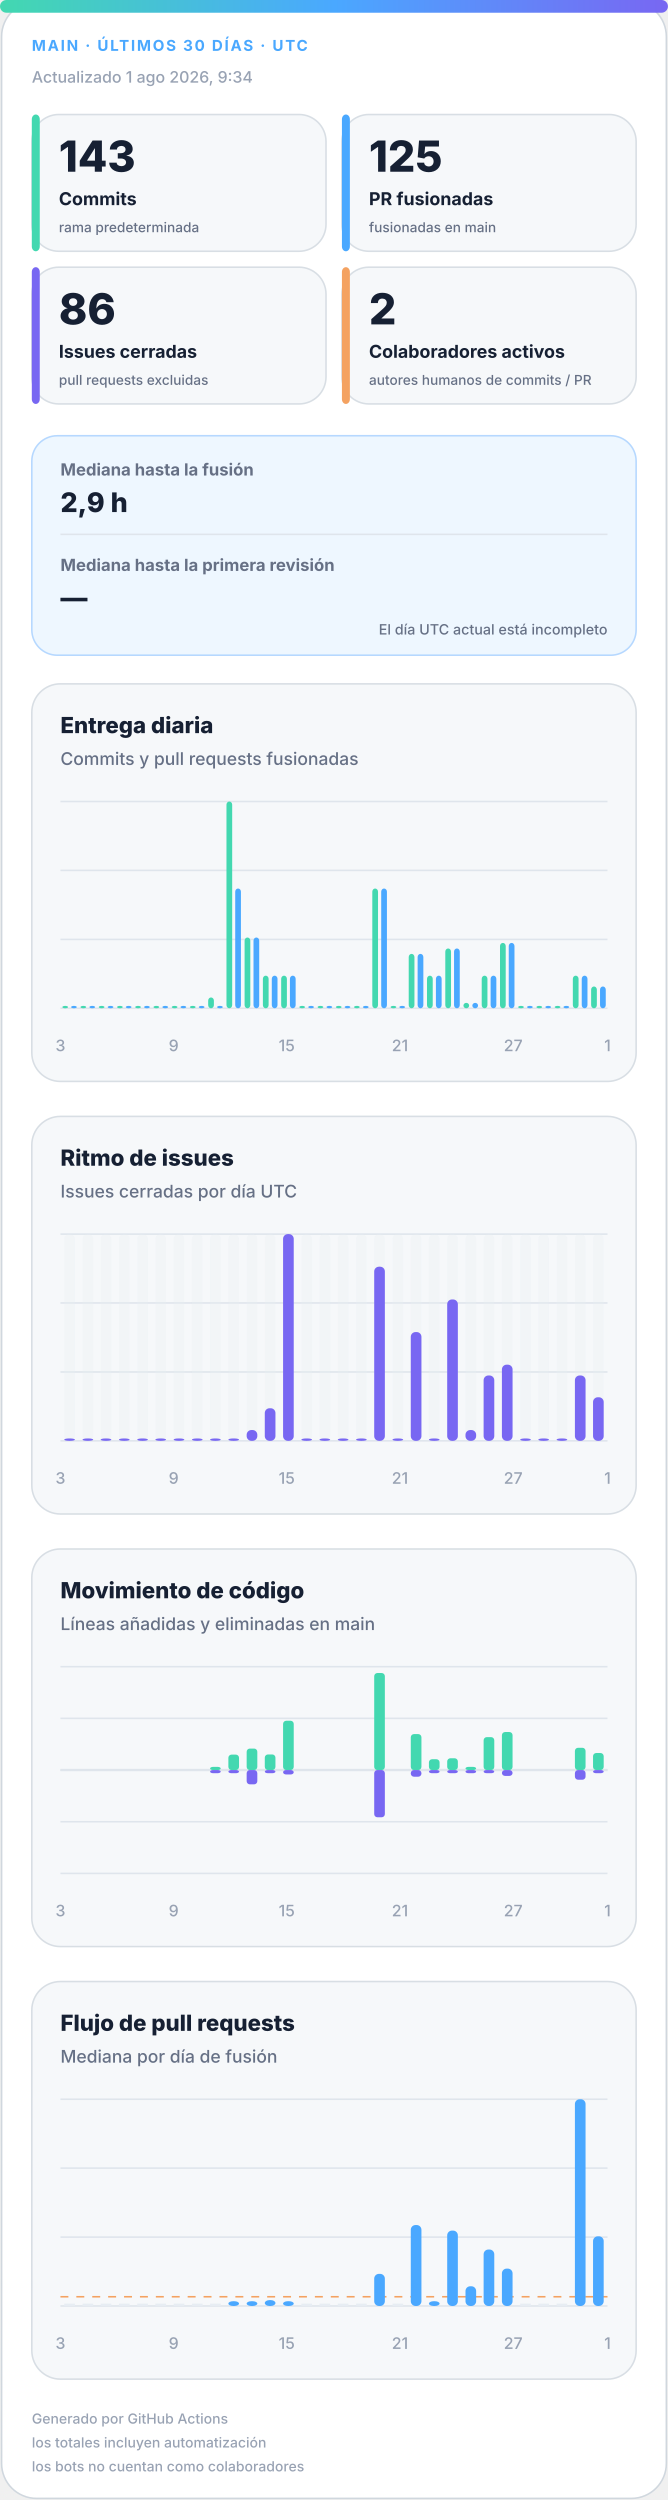
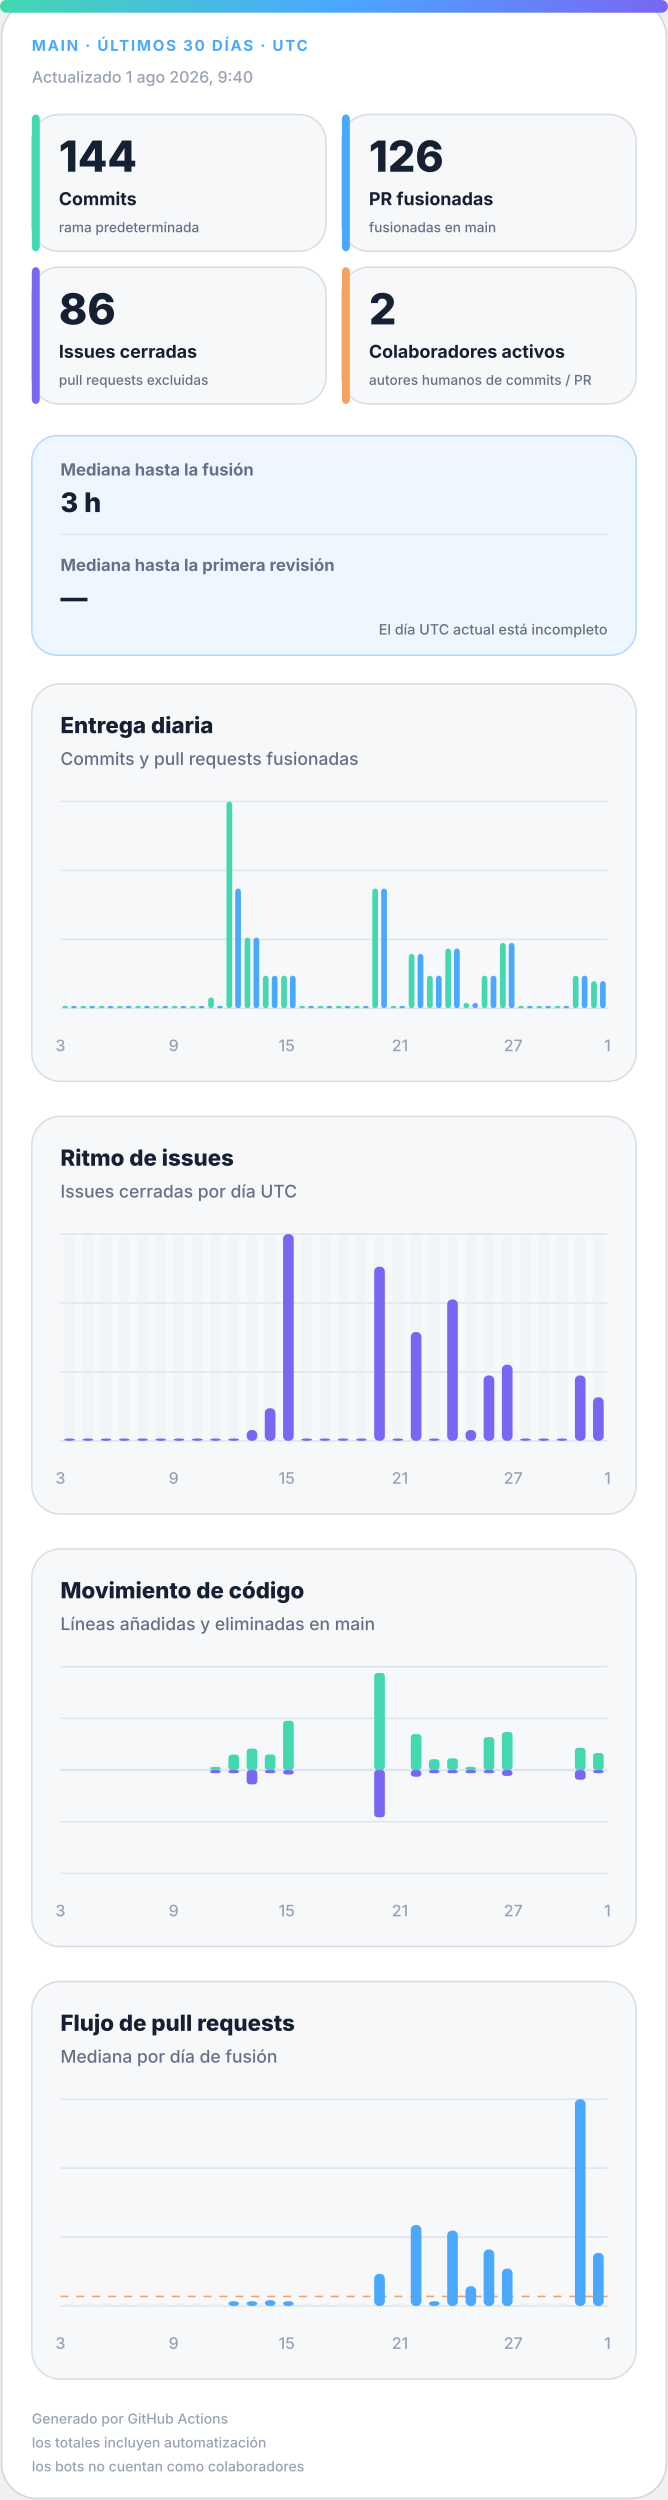
<svg xmlns="http://www.w3.org/2000/svg" width="420" height="1572" viewBox="0 0 420 1572" role="img" aria-labelledby="title desc">
  <defs>
    <linearGradient id="accent" x1="0" y1="0" x2="1" y2="0">
      <stop offset="0%" stop-color="#43d8b0" />
      <stop offset="50%" stop-color="#4aa8ff" />
      <stop offset="100%" stop-color="#7867f2" />
    </linearGradient>
    <linearGradient id="soft" x1="0" y1="0" x2="1" y2="1">
      <stop offset="0%" stop-color="#43d8b0" stop-opacity=".18" />
      <stop offset="100%" stop-color="#7867f2" stop-opacity=".12" />
    </linearGradient>
  </defs>
  <style>
.bg{fill:#fff;stroke:#d0d7de}.surface{fill:#f6f8fa;stroke:#d8dee4}.strong{fill:#eef7ff;stroke:#b6d8ff}.ink{fill:#162033}.muted{fill:#667085}.faint{fill:#98a2b3}.grid{stroke:#dfe5ec}.track{fill:#e7edf3}
.meta{font:750 11px -apple-system,BlinkMacSystemFont,"Segoe UI",sans-serif;letter-spacing:1.1px}.value{font:820 31px -apple-system,BlinkMacSystemFont,"Segoe UI",sans-serif}.label{font:720 13px -apple-system,BlinkMacSystemFont,"Segoe UI",sans-serif}.scope{font:520 10px -apple-system,BlinkMacSystemFont,"Segoe UI",sans-serif}.chart-title{font:760 14px -apple-system,BlinkMacSystemFont,"Segoe UI",sans-serif}.chart-subtitle{font:520 11px -apple-system,BlinkMacSystemFont,"Segoe UI",sans-serif}.small{font:540 10px -apple-system,BlinkMacSystemFont,"Segoe UI",sans-serif}.flow-value{font:780 17px -apple-system,BlinkMacSystemFont,"Segoe UI",sans-serif}
@media(prefers-color-scheme:dark){.bg{fill:#0d1117;stroke:#30363d}.surface{fill:#161b22;stroke:#30363d}.strong{fill:#10263a;stroke:#244d70}.ink{fill:#f0f6fc}.muted{fill:#a7b0bc}.faint{fill:#7d8590}.grid{stroke:#30363d}.track{fill:#27313d}}
</style>
  <rect class="bg" x="1" y="1" width="418" height="1570" rx="22" />
  <rect x="0" y="0" width="420" height="8" rx="4" fill="url(#accent)" />
  <text class="meta" x="20" y="32" fill="#4aa8ff" style="font-size:9.5px">MAIN · ÚLTIMOS 30 DÍAS · UTC</text>
-   <text class="small faint" x="20" y="52">Actualizado 1 ago 2026, 9:34</text>
+   <text class="small faint" x="20" y="52">Actualizado 1 ago 2026, 9:40</text>
  <g>
    <rect class="surface" x="20" y="72" width="185" height="86" rx="17" />
    <rect x="20" y="72" width="5" height="86" rx="3" fill="#43d8b0" />
-     <text class="value ink" x="37" y="108" style="font-size:27px">143</text>
+     <text class="value ink" x="37" y="108" style="font-size:27px">144</text>
    <text class="label ink" x="37" y="129" style="font-size:11.2px">Commits</text>
    <text class="scope muted" x="37" y="146" style="font-size:8.6px">rama predeterminada</text>
  </g>
  <g>
    <rect class="surface" x="215" y="72" width="185" height="86" rx="17" />
    <rect x="215" y="72" width="5" height="86" rx="3" fill="#4aa8ff" />
-     <text class="value ink" x="232" y="108" style="font-size:27px">125</text>
+     <text class="value ink" x="232" y="108" style="font-size:27px">126</text>
    <text class="label ink" x="232" y="129" style="font-size:11.2px">PR fusionadas</text>
    <text class="scope muted" x="232" y="146" style="font-size:8.6px">fusionadas en main</text>
  </g>
  <g>
    <rect class="surface" x="20" y="168" width="185" height="86" rx="17" />
    <rect x="20" y="168" width="5" height="86" rx="3" fill="#7867f2" />
    <text class="value ink" x="37" y="204" style="font-size:27px">86</text>
    <text class="label ink" x="37" y="225" style="font-size:11.2px">Issues cerradas</text>
    <text class="scope muted" x="37" y="242" style="font-size:8.6px">pull requests excluidas</text>
  </g>
  <g>
    <rect class="surface" x="215" y="168" width="185" height="86" rx="17" />
    <rect x="215" y="168" width="5" height="86" rx="3" fill="#f4a261" />
    <text class="value ink" x="232" y="204" style="font-size:27px">2</text>
    <text class="label ink" x="232" y="225" style="font-size:11.2px">Colaboradores activos</text>
    <text class="scope muted" x="232" y="242" style="font-size:8.6px">autores humanos de commits / PR</text>
  </g>
  <g>
    <rect class="strong" x="20" y="274" width="380" height="138" rx="16" fill="url(#soft)" />
    <text class="label muted" x="38" y="299" style="font-size:10.5px">Mediana hasta la fusión</text>
-     <text class="flow-value ink" x="38" y="322">2,9 h</text>
+     <text class="flow-value ink" x="38" y="322">3 h</text>
    <line class="grid" x1="38" y1="336" x2="382" y2="336" />
    <text class="label muted" x="38" y="359" style="font-size:10.5px">Mediana hasta la primera revisión</text>
    <text class="flow-value ink" x="38" y="382">—</text>
    <text class="scope muted" x="382" y="399" text-anchor="end" style="font-size:9px">El día UTC actual está incompleto</text>
  </g>
  <g>
    <rect class="surface" x="20" y="430" width="380" height="250" rx="18" />
    <text class="chart-title ink" x="38" y="461">Entrega diaria</text>
    <text class="chart-subtitle muted" x="38" y="481">Commits y pull requests fusionadas</text>
    <line class="grid" x1="38" y1="504.0" x2="382" y2="504.0" />
    <line class="grid" x1="38" y1="547.3" x2="382" y2="547.3" />
    <line class="grid" x1="38" y1="590.7" x2="382" y2="590.7" />
    <line class="grid" x1="38" y1="634.0" x2="382" y2="634.0" />
    <rect x="39.2" y="632.5" width="3.6" height="1.5" rx="2" fill="#43d8b0" />
    <rect x="44.7" y="632.5" width="3.6" height="1.5" rx="2" fill="#4aa8ff" />
    <rect x="50.6" y="632.5" width="3.6" height="1.5" rx="2" fill="#43d8b0" />
    <rect x="56.2" y="632.5" width="3.6" height="1.5" rx="2" fill="#4aa8ff" />
    <rect x="62.1" y="632.5" width="3.6" height="1.5" rx="2" fill="#43d8b0" />
    <rect x="67.7" y="632.5" width="3.6" height="1.5" rx="2" fill="#4aa8ff" />
    <rect x="73.6" y="632.5" width="3.6" height="1.5" rx="2" fill="#43d8b0" />
    <rect x="79.1" y="632.5" width="3.6" height="1.5" rx="2" fill="#4aa8ff" />
    <rect x="85.0" y="632.5" width="3.6" height="1.5" rx="2" fill="#43d8b0" />
    <rect x="90.6" y="632.5" width="3.6" height="1.5" rx="2" fill="#4aa8ff" />
    <rect x="96.5" y="632.5" width="3.6" height="1.5" rx="2" fill="#43d8b0" />
    <rect x="102.1" y="632.5" width="3.6" height="1.5" rx="2" fill="#4aa8ff" />
    <rect x="108.0" y="632.5" width="3.6" height="1.5" rx="2" fill="#43d8b0" />
    <rect x="113.5" y="632.5" width="3.6" height="1.5" rx="2" fill="#4aa8ff" />
    <rect x="119.4" y="632.5" width="3.6" height="1.5" rx="2" fill="#43d8b0" />
    <rect x="125.0" y="632.5" width="3.6" height="1.5" rx="2" fill="#4aa8ff" />
    <rect x="130.9" y="627.2" width="3.6" height="6.8" rx="2" fill="#43d8b0" />
    <rect x="136.5" y="632.5" width="3.6" height="1.5" rx="2" fill="#4aa8ff" />
    <rect x="142.4" y="504.0" width="3.6" height="130.0" rx="2" fill="#43d8b0" />
    <rect x="147.9" y="558.7" width="3.6" height="75.3" rx="2" fill="#4aa8ff" />
    <rect x="153.8" y="589.5" width="3.6" height="44.5" rx="2" fill="#43d8b0" />
    <rect x="159.4" y="589.5" width="3.6" height="44.5" rx="2" fill="#4aa8ff" />
    <rect x="165.3" y="613.5" width="3.6" height="20.5" rx="2" fill="#43d8b0" />
    <rect x="170.9" y="613.5" width="3.6" height="20.5" rx="2" fill="#4aa8ff" />
    <rect x="176.8" y="613.5" width="3.6" height="20.5" rx="2" fill="#43d8b0" />
    <rect x="182.3" y="613.5" width="3.6" height="20.5" rx="2" fill="#4aa8ff" />
    <rect x="188.2" y="632.5" width="3.6" height="1.5" rx="2" fill="#43d8b0" />
    <rect x="193.8" y="632.5" width="3.6" height="1.5" rx="2" fill="#4aa8ff" />
    <rect x="199.7" y="632.5" width="3.6" height="1.5" rx="2" fill="#43d8b0" />
    <rect x="205.3" y="632.5" width="3.6" height="1.5" rx="2" fill="#4aa8ff" />
    <rect x="211.2" y="632.5" width="3.6" height="1.5" rx="2" fill="#43d8b0" />
    <rect x="216.7" y="632.5" width="3.6" height="1.5" rx="2" fill="#4aa8ff" />
    <rect x="222.6" y="632.5" width="3.6" height="1.5" rx="2" fill="#43d8b0" />
    <rect x="228.2" y="632.5" width="3.6" height="1.5" rx="2" fill="#4aa8ff" />
    <rect x="234.1" y="558.7" width="3.6" height="75.3" rx="2" fill="#43d8b0" />
    <rect x="239.7" y="558.7" width="3.6" height="75.3" rx="2" fill="#4aa8ff" />
    <rect x="245.6" y="632.5" width="3.6" height="1.5" rx="2" fill="#43d8b0" />
    <rect x="251.1" y="632.5" width="3.6" height="1.5" rx="2" fill="#4aa8ff" />
    <rect x="257.0" y="599.8" width="3.6" height="34.2" rx="2" fill="#43d8b0" />
    <rect x="262.6" y="599.8" width="3.6" height="34.2" rx="2" fill="#4aa8ff" />
    <rect x="268.5" y="613.5" width="3.6" height="20.5" rx="2" fill="#43d8b0" />
    <rect x="274.1" y="613.5" width="3.6" height="20.5" rx="2" fill="#4aa8ff" />
    <rect x="280.0" y="596.4" width="3.6" height="37.6" rx="2" fill="#43d8b0" />
    <rect x="285.5" y="596.4" width="3.6" height="37.6" rx="2" fill="#4aa8ff" />
    <rect x="291.4" y="630.6" width="3.6" height="3.4" rx="2" fill="#43d8b0" />
    <rect x="297.0" y="630.6" width="3.6" height="3.4" rx="2" fill="#4aa8ff" />
    <rect x="302.9" y="613.5" width="3.6" height="20.5" rx="2" fill="#43d8b0" />
    <rect x="308.5" y="613.5" width="3.6" height="20.5" rx="2" fill="#4aa8ff" />
    <rect x="314.4" y="592.9" width="3.6" height="41.1" rx="2" fill="#43d8b0" />
    <rect x="319.9" y="592.9" width="3.6" height="41.1" rx="2" fill="#4aa8ff" />
    <rect x="325.8" y="632.5" width="3.6" height="1.5" rx="2" fill="#43d8b0" />
    <rect x="331.4" y="632.5" width="3.6" height="1.5" rx="2" fill="#4aa8ff" />
    <rect x="337.3" y="632.5" width="3.6" height="1.5" rx="2" fill="#43d8b0" />
    <rect x="342.9" y="632.5" width="3.6" height="1.5" rx="2" fill="#4aa8ff" />
    <rect x="348.8" y="632.5" width="3.6" height="1.5" rx="2" fill="#43d8b0" />
    <rect x="354.3" y="632.5" width="3.6" height="1.5" rx="2" fill="#4aa8ff" />
    <rect x="360.2" y="613.5" width="3.6" height="20.5" rx="2" fill="#43d8b0" />
    <rect x="365.8" y="613.5" width="3.6" height="20.5" rx="2" fill="#4aa8ff" />
-     <rect x="371.7" y="620.3" width="3.6" height="13.7" rx="2" fill="#43d8b0" />
-     <rect x="377.3" y="620.3" width="3.6" height="13.7" rx="2" fill="#4aa8ff" />
+     <rect x="371.7" y="616.9" width="3.6" height="17.1" rx="2" fill="#43d8b0" />
+     <rect x="377.3" y="616.9" width="3.6" height="17.1" rx="2" fill="#4aa8ff" />
    <text class="small faint" x="38.0" y="661" text-anchor="middle">3</text>
    <text class="small faint" x="109.2" y="661" text-anchor="middle">9</text>
    <text class="small faint" x="180.3" y="661" text-anchor="middle">15</text>
    <text class="small faint" x="251.5" y="661" text-anchor="middle">21</text>
    <text class="small faint" x="322.7" y="661" text-anchor="middle">27</text>
    <text class="small faint" x="382.0" y="661" text-anchor="middle">1</text>
  </g>
  <g>
    <rect class="surface" x="20" y="702" width="380" height="250" rx="18" />
    <text class="chart-title ink" x="38" y="733">Ritmo de issues</text>
    <text class="chart-subtitle muted" x="38" y="753">Issues cerradas por día UTC</text>
    <line class="grid" x1="38" y1="776.0" x2="382" y2="776.0" />
    <line class="grid" x1="38" y1="819.3" x2="382" y2="819.3" />
    <line class="grid" x1="38" y1="862.7" x2="382" y2="862.7" />
    <line class="grid" x1="38" y1="906.0" x2="382" y2="906.0" />
    <g>
      <rect class="track" x="40.4" y="776" width="6.7" height="130" rx="3" opacity=".3" />
      <rect x="40.4" y="904.5" width="6.7" height="1.5" rx="3" fill="#7867f2" />
    </g>
    <g>
      <rect class="track" x="51.9" y="776" width="6.7" height="130" rx="3" opacity=".3" />
      <rect x="51.9" y="904.5" width="6.7" height="1.5" rx="3" fill="#7867f2" />
    </g>
    <g>
      <rect class="track" x="63.3" y="776" width="6.7" height="130" rx="3" opacity=".3" />
      <rect x="63.3" y="904.5" width="6.7" height="1.5" rx="3" fill="#7867f2" />
    </g>
    <g>
      <rect class="track" x="74.8" y="776" width="6.7" height="130" rx="3" opacity=".3" />
      <rect x="74.8" y="904.5" width="6.7" height="1.5" rx="3" fill="#7867f2" />
    </g>
    <g>
      <rect class="track" x="86.3" y="776" width="6.7" height="130" rx="3" opacity=".3" />
      <rect x="86.3" y="904.5" width="6.7" height="1.5" rx="3" fill="#7867f2" />
    </g>
    <g>
      <rect class="track" x="97.7" y="776" width="6.7" height="130" rx="3" opacity=".3" />
      <rect x="97.7" y="904.5" width="6.7" height="1.5" rx="3" fill="#7867f2" />
    </g>
    <g>
      <rect class="track" x="109.2" y="776" width="6.7" height="130" rx="3" opacity=".3" />
      <rect x="109.2" y="904.5" width="6.7" height="1.5" rx="3" fill="#7867f2" />
    </g>
    <g>
      <rect class="track" x="120.7" y="776" width="6.7" height="130" rx="3" opacity=".3" />
      <rect x="120.7" y="904.5" width="6.7" height="1.5" rx="3" fill="#7867f2" />
    </g>
    <g>
      <rect class="track" x="132.1" y="776" width="6.7" height="130" rx="3" opacity=".3" />
      <rect x="132.1" y="904.5" width="6.7" height="1.5" rx="3" fill="#7867f2" />
    </g>
    <g>
      <rect class="track" x="143.6" y="776" width="6.7" height="130" rx="3" opacity=".3" />
      <rect x="143.6" y="904.5" width="6.7" height="1.5" rx="3" fill="#7867f2" />
    </g>
    <g>
      <rect class="track" x="155.1" y="776" width="6.7" height="130" rx="3" opacity=".3" />
      <rect x="155.1" y="899.2" width="6.7" height="6.8" rx="3" fill="#7867f2" />
    </g>
    <g>
      <rect class="track" x="166.5" y="776" width="6.7" height="130" rx="3" opacity=".3" />
      <rect x="166.5" y="885.5" width="6.7" height="20.5" rx="3" fill="#7867f2" />
    </g>
    <g>
      <rect class="track" x="178.0" y="776" width="6.7" height="130" rx="3" opacity=".3" />
      <rect x="178.0" y="776.0" width="6.7" height="130.0" rx="3" fill="#7867f2" />
    </g>
    <g>
      <rect class="track" x="189.5" y="776" width="6.7" height="130" rx="3" opacity=".3" />
      <rect x="189.5" y="904.5" width="6.7" height="1.5" rx="3" fill="#7867f2" />
    </g>
    <g>
      <rect class="track" x="200.9" y="776" width="6.7" height="130" rx="3" opacity=".3" />
      <rect x="200.9" y="904.5" width="6.7" height="1.5" rx="3" fill="#7867f2" />
    </g>
    <g>
      <rect class="track" x="212.4" y="776" width="6.7" height="130" rx="3" opacity=".3" />
      <rect x="212.4" y="904.5" width="6.7" height="1.5" rx="3" fill="#7867f2" />
    </g>
    <g>
      <rect class="track" x="223.9" y="776" width="6.7" height="130" rx="3" opacity=".3" />
      <rect x="223.9" y="904.5" width="6.7" height="1.5" rx="3" fill="#7867f2" />
    </g>
    <g>
      <rect class="track" x="235.3" y="776" width="6.7" height="130" rx="3" opacity=".3" />
      <rect x="235.3" y="796.5" width="6.7" height="109.5" rx="3" fill="#7867f2" />
    </g>
    <g>
      <rect class="track" x="246.8" y="776" width="6.7" height="130" rx="3" opacity=".3" />
      <rect x="246.8" y="904.5" width="6.7" height="1.5" rx="3" fill="#7867f2" />
    </g>
    <g>
      <rect class="track" x="258.3" y="776" width="6.7" height="130" rx="3" opacity=".3" />
      <rect x="258.3" y="837.6" width="6.7" height="68.4" rx="3" fill="#7867f2" />
    </g>
    <g>
      <rect class="track" x="269.7" y="776" width="6.7" height="130" rx="3" opacity=".3" />
      <rect x="269.7" y="904.5" width="6.7" height="1.5" rx="3" fill="#7867f2" />
    </g>
    <g>
      <rect class="track" x="281.2" y="776" width="6.7" height="130" rx="3" opacity=".3" />
      <rect x="281.2" y="817.1" width="6.7" height="88.9" rx="3" fill="#7867f2" />
    </g>
    <g>
      <rect class="track" x="292.7" y="776" width="6.7" height="130" rx="3" opacity=".3" />
      <rect x="292.7" y="899.2" width="6.7" height="6.8" rx="3" fill="#7867f2" />
    </g>
    <g>
      <rect class="track" x="304.1" y="776" width="6.7" height="130" rx="3" opacity=".3" />
      <rect x="304.1" y="864.9" width="6.7" height="41.1" rx="3" fill="#7867f2" />
    </g>
    <g>
      <rect class="track" x="315.6" y="776" width="6.7" height="130" rx="3" opacity=".3" />
      <rect x="315.6" y="858.1" width="6.7" height="47.9" rx="3" fill="#7867f2" />
    </g>
    <g>
      <rect class="track" x="327.1" y="776" width="6.7" height="130" rx="3" opacity=".3" />
      <rect x="327.1" y="904.5" width="6.7" height="1.5" rx="3" fill="#7867f2" />
    </g>
    <g>
      <rect class="track" x="338.5" y="776" width="6.7" height="130" rx="3" opacity=".3" />
      <rect x="338.5" y="904.5" width="6.7" height="1.5" rx="3" fill="#7867f2" />
    </g>
    <g>
      <rect class="track" x="350.0" y="776" width="6.7" height="130" rx="3" opacity=".3" />
      <rect x="350.0" y="904.5" width="6.7" height="1.5" rx="3" fill="#7867f2" />
    </g>
    <g>
      <rect class="track" x="361.5" y="776" width="6.7" height="130" rx="3" opacity=".3" />
      <rect x="361.5" y="864.9" width="6.7" height="41.1" rx="3" fill="#7867f2" />
    </g>
    <g>
      <rect class="track" x="372.9" y="776" width="6.7" height="130" rx="3" opacity=".3" />
      <rect x="372.9" y="878.6" width="6.7" height="27.4" rx="3" fill="#7867f2" />
    </g>
    <text class="small faint" x="38.0" y="933" text-anchor="middle">3</text>
    <text class="small faint" x="109.2" y="933" text-anchor="middle">9</text>
    <text class="small faint" x="180.3" y="933" text-anchor="middle">15</text>
    <text class="small faint" x="251.5" y="933" text-anchor="middle">21</text>
    <text class="small faint" x="322.7" y="933" text-anchor="middle">27</text>
    <text class="small faint" x="382.0" y="933" text-anchor="middle">1</text>
  </g>
  <g>
    <rect class="surface" x="20" y="974" width="380" height="250" rx="18" />
    <text class="chart-title ink" x="38" y="1005">Movimiento de código</text>
    <text class="chart-subtitle muted" x="38" y="1025">Líneas añadidas y eliminadas en main</text>
    <line class="grid" x1="38" y1="1048.0" x2="382" y2="1048.0" />
    <line class="grid" x1="38" y1="1080.5" x2="382" y2="1080.5" />
    <line class="grid" x1="38" y1="1113.0" x2="382" y2="1113.0" />
    <line class="grid" x1="38" y1="1145.5" x2="382" y2="1145.5" />
    <line class="grid" x1="38" y1="1178.0" x2="382" y2="1178.0" />
    <line class="grid" x1="38" y1="1113" x2="382" y2="1113" stroke-width="1.5" />
    <rect x="40.4" y="1113.0" width="6.7" height="0.0" rx="2" fill="#43d8b0" />
    <rect x="40.4" y="1113" width="6.7" height="0.0" rx="2" fill="#7867f2" />
    <rect x="51.9" y="1113.0" width="6.7" height="0.0" rx="2" fill="#43d8b0" />
    <rect x="51.9" y="1113" width="6.7" height="0.0" rx="2" fill="#7867f2" />
    <rect x="63.3" y="1113.0" width="6.7" height="0.0" rx="2" fill="#43d8b0" />
    <rect x="63.3" y="1113" width="6.7" height="0.0" rx="2" fill="#7867f2" />
    <rect x="74.8" y="1113.0" width="6.7" height="0.0" rx="2" fill="#43d8b0" />
    <rect x="74.8" y="1113" width="6.7" height="0.0" rx="2" fill="#7867f2" />
    <rect x="86.3" y="1113.0" width="6.7" height="0.0" rx="2" fill="#43d8b0" />
    <rect x="86.3" y="1113" width="6.7" height="0.0" rx="2" fill="#7867f2" />
    <rect x="97.7" y="1113.0" width="6.7" height="0.0" rx="2" fill="#43d8b0" />
    <rect x="97.7" y="1113" width="6.7" height="0.0" rx="2" fill="#7867f2" />
    <rect x="109.2" y="1113.0" width="6.7" height="0.0" rx="2" fill="#43d8b0" />
    <rect x="109.2" y="1113" width="6.7" height="0.0" rx="2" fill="#7867f2" />
    <rect x="120.7" y="1113.0" width="6.7" height="0.0" rx="2" fill="#43d8b0" />
    <rect x="120.7" y="1113" width="6.7" height="0.0" rx="2" fill="#7867f2" />
    <rect x="132.1" y="1111.0" width="6.7" height="2.0" rx="2" fill="#43d8b0" />
    <rect x="132.1" y="1113" width="6.7" height="2.0" rx="2" fill="#7867f2" />
    <rect x="143.6" y="1103.3" width="6.7" height="9.7" rx="2" fill="#43d8b0" />
    <rect x="143.6" y="1113" width="6.7" height="2.0" rx="2" fill="#7867f2" />
    <rect x="155.1" y="1099.5" width="6.7" height="13.5" rx="2" fill="#43d8b0" />
    <rect x="155.1" y="1113" width="6.7" height="9.0" rx="2" fill="#7867f2" />
    <rect x="166.5" y="1103.2" width="6.7" height="9.8" rx="2" fill="#43d8b0" />
    <rect x="166.5" y="1113" width="6.7" height="2.0" rx="2" fill="#7867f2" />
    <rect x="178.0" y="1082.0" width="6.7" height="31.0" rx="2" fill="#43d8b0" />
    <rect x="178.0" y="1113" width="6.7" height="2.8" rx="2" fill="#7867f2" />
    <rect x="189.5" y="1113.0" width="6.7" height="0.0" rx="2" fill="#43d8b0" />
    <rect x="189.5" y="1113" width="6.7" height="0.0" rx="2" fill="#7867f2" />
    <rect x="200.9" y="1113.0" width="6.7" height="0.0" rx="2" fill="#43d8b0" />
    <rect x="200.9" y="1113" width="6.7" height="0.0" rx="2" fill="#7867f2" />
    <rect x="212.4" y="1113.0" width="6.7" height="0.0" rx="2" fill="#43d8b0" />
    <rect x="212.4" y="1113" width="6.7" height="0.0" rx="2" fill="#7867f2" />
    <rect x="223.9" y="1113.0" width="6.7" height="0.0" rx="2" fill="#43d8b0" />
    <rect x="223.9" y="1113" width="6.7" height="0.0" rx="2" fill="#7867f2" />
    <rect x="235.3" y="1052.0" width="6.7" height="61.0" rx="2" fill="#43d8b0" />
    <rect x="235.3" y="1113" width="6.7" height="29.7" rx="2" fill="#7867f2" />
    <rect x="246.8" y="1113.0" width="6.7" height="0.0" rx="2" fill="#43d8b0" />
    <rect x="246.8" y="1113" width="6.7" height="0.0" rx="2" fill="#7867f2" />
    <rect x="258.3" y="1090.4" width="6.7" height="22.6" rx="2" fill="#43d8b0" />
    <rect x="258.3" y="1113" width="6.7" height="4.2" rx="2" fill="#7867f2" />
    <rect x="269.7" y="1106.2" width="6.7" height="6.8" rx="2" fill="#43d8b0" />
    <rect x="269.7" y="1113" width="6.7" height="2.0" rx="2" fill="#7867f2" />
    <rect x="281.2" y="1105.6" width="6.7" height="7.4" rx="2" fill="#43d8b0" />
    <rect x="281.2" y="1113" width="6.7" height="2.0" rx="2" fill="#7867f2" />
    <rect x="292.7" y="1111.0" width="6.7" height="2.0" rx="2" fill="#43d8b0" />
    <rect x="292.7" y="1113" width="6.7" height="2.0" rx="2" fill="#7867f2" />
    <rect x="304.1" y="1092.3" width="6.7" height="20.7" rx="2" fill="#43d8b0" />
    <rect x="304.1" y="1113" width="6.7" height="2.0" rx="2" fill="#7867f2" />
    <rect x="315.6" y="1089.1" width="6.7" height="23.9" rx="2" fill="#43d8b0" />
    <rect x="315.6" y="1113" width="6.7" height="3.7" rx="2" fill="#7867f2" />
    <rect x="327.1" y="1113.0" width="6.7" height="0.0" rx="2" fill="#43d8b0" />
    <rect x="327.1" y="1113" width="6.7" height="0.0" rx="2" fill="#7867f2" />
    <rect x="338.5" y="1113.0" width="6.7" height="0.0" rx="2" fill="#43d8b0" />
    <rect x="338.5" y="1113" width="6.7" height="0.0" rx="2" fill="#7867f2" />
    <rect x="350.0" y="1113.0" width="6.7" height="0.0" rx="2" fill="#43d8b0" />
    <rect x="350.0" y="1113" width="6.7" height="0.0" rx="2" fill="#7867f2" />
    <rect x="361.5" y="1099.0" width="6.7" height="14.0" rx="2" fill="#43d8b0" />
    <rect x="361.5" y="1113" width="6.7" height="6.1" rx="2" fill="#7867f2" />
    <rect x="372.9" y="1102.3" width="6.7" height="10.7" rx="2" fill="#43d8b0" />
    <rect x="372.9" y="1113" width="6.7" height="2.0" rx="2" fill="#7867f2" />
    <text class="small faint" x="38.0" y="1205" text-anchor="middle">3</text>
    <text class="small faint" x="109.2" y="1205" text-anchor="middle">9</text>
    <text class="small faint" x="180.3" y="1205" text-anchor="middle">15</text>
    <text class="small faint" x="251.5" y="1205" text-anchor="middle">21</text>
    <text class="small faint" x="322.7" y="1205" text-anchor="middle">27</text>
    <text class="small faint" x="382.0" y="1205" text-anchor="middle">1</text>
  </g>
  <g>
    <rect class="surface" x="20" y="1246" width="380" height="250" rx="18" />
    <text class="chart-title ink" x="38" y="1277">Flujo de pull requests</text>
    <text class="chart-subtitle muted" x="38" y="1297">Mediana por día de fusión</text>
    <line class="grid" x1="38" y1="1320.0" x2="382" y2="1320.0" />
    <line class="grid" x1="38" y1="1363.3" x2="382" y2="1363.3" />
    <line class="grid" x1="38" y1="1406.7" x2="382" y2="1406.7" />
    <line class="grid" x1="38" y1="1450.0" x2="382" y2="1450.0" />
-     <line x1="38" y1="1444.2" x2="382" y2="1444.2" stroke="#f4a261" stroke-dasharray="5 5" />
+     <line x1="38" y1="1444.0" x2="382" y2="1444.0" stroke="#f4a261" stroke-dasharray="5 5" />
    <rect class="track" x="40.4" y="1448.5" width="6.7" height="1.5" />
    <rect class="track" x="51.9" y="1448.5" width="6.7" height="1.5" />
    <rect class="track" x="63.3" y="1448.5" width="6.7" height="1.5" />
    <rect class="track" x="74.8" y="1448.5" width="6.7" height="1.5" />
    <rect class="track" x="86.3" y="1448.5" width="6.7" height="1.5" />
    <rect class="track" x="97.7" y="1448.5" width="6.7" height="1.5" />
    <rect class="track" x="109.2" y="1448.5" width="6.7" height="1.5" />
    <rect class="track" x="120.7" y="1448.5" width="6.7" height="1.5" />
    <rect class="track" x="132.1" y="1448.5" width="6.7" height="1.5" />
    <rect x="143.6" y="1447.0" width="6.7" height="3.0" rx="3" fill="#4aa8ff" />
    <rect x="155.1" y="1447.0" width="6.7" height="3.0" rx="3" fill="#4aa8ff" />
    <rect x="166.5" y="1446.3" width="6.7" height="3.7" rx="3" fill="#4aa8ff" />
    <rect x="178.0" y="1447.0" width="6.7" height="3.0" rx="3" fill="#4aa8ff" />
    <rect class="track" x="189.5" y="1448.5" width="6.7" height="1.5" />
    <rect class="track" x="200.9" y="1448.5" width="6.7" height="1.5" />
    <rect class="track" x="212.4" y="1448.5" width="6.7" height="1.5" />
    <rect class="track" x="223.9" y="1448.5" width="6.7" height="1.5" />
    <rect x="235.3" y="1429.8" width="6.7" height="20.2" rx="3" fill="#4aa8ff" />
    <rect class="track" x="246.8" y="1448.5" width="6.7" height="1.5" />
    <rect x="258.3" y="1399.1" width="6.7" height="50.9" rx="3" fill="#4aa8ff" />
    <rect x="269.7" y="1447.0" width="6.7" height="3.0" rx="3" fill="#4aa8ff" />
    <rect x="281.2" y="1402.6" width="6.7" height="47.4" rx="3" fill="#4aa8ff" />
    <rect x="292.7" y="1437.6" width="6.7" height="12.4" rx="3" fill="#4aa8ff" />
    <rect x="304.1" y="1414.5" width="6.7" height="35.5" rx="3" fill="#4aa8ff" />
    <rect x="315.6" y="1426.5" width="6.7" height="23.5" rx="3" fill="#4aa8ff" />
    <rect class="track" x="327.1" y="1448.5" width="6.7" height="1.5" />
    <rect class="track" x="338.5" y="1448.5" width="6.7" height="1.5" />
    <rect class="track" x="350.0" y="1448.5" width="6.7" height="1.5" />
    <rect x="361.5" y="1320.0" width="6.7" height="130.0" rx="3" fill="#4aa8ff" />
-     <rect x="372.9" y="1406.2" width="6.7" height="43.8" rx="3" fill="#4aa8ff" />
+     <rect x="372.9" y="1416.6" width="6.7" height="33.4" rx="3" fill="#4aa8ff" />
    <text class="small faint" x="38.0" y="1477" text-anchor="middle">3</text>
    <text class="small faint" x="109.2" y="1477" text-anchor="middle">9</text>
    <text class="small faint" x="180.3" y="1477" text-anchor="middle">15</text>
    <text class="small faint" x="251.5" y="1477" text-anchor="middle">21</text>
    <text class="small faint" x="322.7" y="1477" text-anchor="middle">27</text>
    <text class="small faint" x="382.0" y="1477" text-anchor="middle">1</text>
  </g>
  <text class="small faint" x="20" y="1524" style="font-size:8.8px">Generado por GitHub Actions</text>
  <text class="small faint" x="20" y="1539" style="font-size:8.8px">los totales incluyen automatización</text>
  <text class="small faint" x="20" y="1554" style="font-size:8.8px">los bots no cuentan como colaboradores</text>
</svg>
